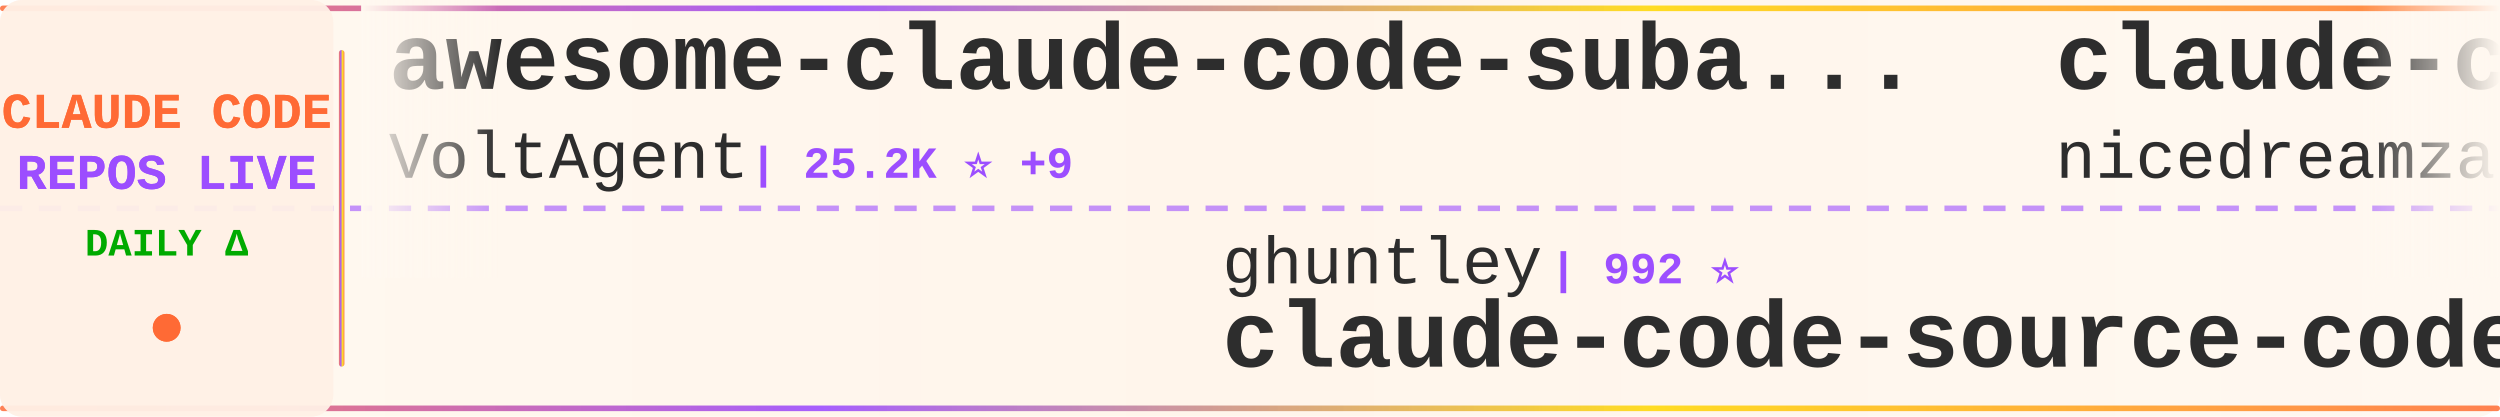
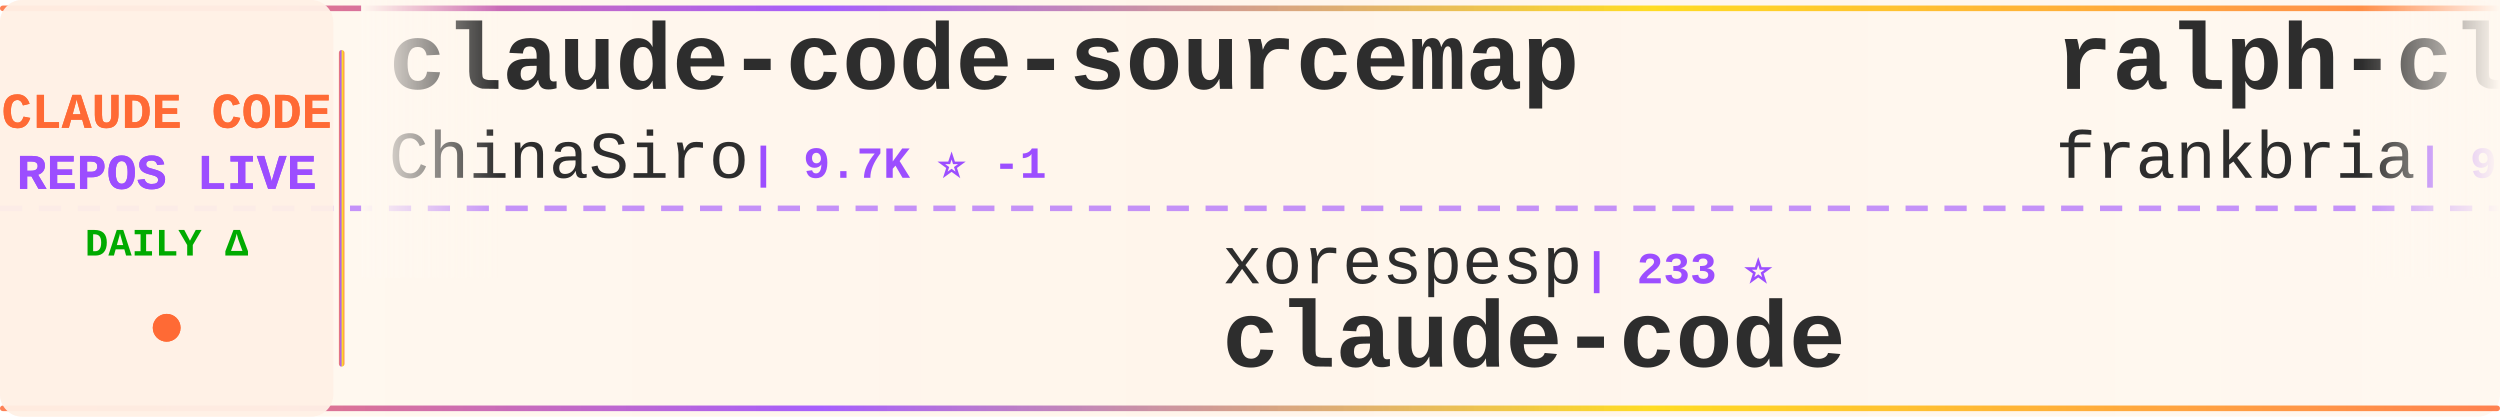
<svg xmlns="http://www.w3.org/2000/svg" width="900" height="150">
  <defs>
    <linearGradient id="tickerBg" x1="0%" y1="0%" x2="100%" y2="0%">
      <stop offset="0%" style="stop-color:#fff8f0;stop-opacity:0.98" />
      <stop offset="50%" style="stop-color:#fff5eb;stop-opacity:1" />
      <stop offset="100%" style="stop-color:#fff8f0;stop-opacity:0.98" />
    </linearGradient>
    <linearGradient id="borderGrad" x1="0%" y1="0%" x2="100%" y2="0%">
      <stop offset="0%" style="stop-color:#FF6B35;stop-opacity:0.85">
        <animate attributeName="stop-opacity" values="0.85;1;0.85" dur="2s" repeatCount="indefinite" />
      </stop>
      <stop offset="33%" style="stop-color:#9C4EFF;stop-opacity:0.9">
        <animate attributeName="stop-opacity" values="0.9;1;0.9" dur="2.2s" repeatCount="indefinite" />
      </stop>
      <stop offset="66%" style="stop-color:#FFD700;stop-opacity:0.85">
        <animate attributeName="stop-opacity" values="0.85;1;0.85" dur="1.8s" repeatCount="indefinite" />
      </stop>
      <stop offset="100%" style="stop-color:#FF6B35;stop-opacity:0.85">
        <animate attributeName="stop-opacity" values="0.85;1;0.85" dur="2s" repeatCount="indefinite" />
      </stop>
    </linearGradient>
    <filter id="textGlow">
      <feGaussianBlur stdDeviation="0.15" result="coloredBlur" />
      <feMerge>
        <feMergeNode in="coloredBlur" />
        <feMergeNode in="SourceGraphic" />
      </feMerge>
    </filter>
    <filter id="metricGlow">
      <feGaussianBlur stdDeviation="0.2" result="coloredBlur" />
      <feMerge>
        <feMergeNode in="coloredBlur" />
        <feMergeNode in="SourceGraphic" />
      </feMerge>
    </filter>
    <linearGradient id="leftFade" x1="0%" y1="0%" x2="100%" y2="0%">
      <stop offset="0%" style="stop-color:#fff8f0;stop-opacity:1" />
      <stop offset="100%" style="stop-color:#fff8f0;stop-opacity:0" />
    </linearGradient>
    <linearGradient id="rightFade" x1="0%" y1="0%" x2="100%" y2="0%">
      <stop offset="0%" style="stop-color:#fff8f0;stop-opacity:0" />
      <stop offset="100%" style="stop-color:#fff8f0;stop-opacity:1" />
    </linearGradient>
  </defs>
  <rect width="900" height="150" fill="url(#tickerBg)" rx="8" />
  <rect x="0" y="2" width="900" height="2" fill="url(#borderGrad)" rx="1" />
  <rect x="0" y="146" width="900" height="2" fill="url(#borderGrad)" rx="1" />
  <line x1="0" y1="75" x2="900" y2="75" stroke="#9C4EFF" stroke-width="2" stroke-dasharray="8 6" opacity="0.6" />
  <rect x="0" y="0" width="120" height="150" fill="#fff0e6" opacity="0.95" rx="8" />
  <text x="60" y="46" font-family="'Courier New', monospace" font-size="18" font-weight="bold" fill="#FF6B35" text-anchor="middle" filter="url(#textGlow)">
    CLAUDE CODE
  </text>
  <text x="60" y="68" font-family="'Courier New', monospace" font-size="18" font-weight="bold" fill="#9C4EFF" text-anchor="middle" filter="url(#textGlow)">
    REPOS LIVE
  </text>
  <text x="60" y="92" font-family="'Courier New', monospace" font-size="14" font-weight="bold" fill="#00aa00" text-anchor="middle">
    DAILY Δ
  </text>
  <circle cx="60" cy="118" r="5" fill="#FF6B35" filter="url(#metricGlow)">
    <animate attributeName="r" values="4;6;4" dur="1.5s" repeatCount="indefinite" />
    <animate attributeName="opacity" values="0.6;1;0.6" dur="1.5s" repeatCount="indefinite" />
  </circle>
  <rect x="122" y="18" width="2" height="114" fill="url(#borderGrad)" rx="1" />
  <clipPath id="tickerClip">
    <rect x="130" y="0" width="770" height="150" />
  </clipPath>
  <g clip-path="url(#tickerClip)">
    <g id="tickerItems">
      <animateTransform attributeName="transform" attributeType="XML" type="translate" from="0 0" to="-3000 0" dur="54s" repeatCount="indefinite" />
      <g transform="translate(0, 0)">
-         <text x="140" y="32" font-family="'Courier New', monospace" font-size="34" font-weight="bold" fill="#2d2d2d">awesome-claude-code-suba...</text>
-         <text x="140" y="64" font-family="'Courier New', monospace" font-size="24" font-weight="normal" fill="#2d2d2d" opacity="1.0">VoltAgent</text>
-         <text x="270" y="64" font-family="'Courier New', monospace" font-size="16" font-weight="bold" fill="#9C4EFF"> | 25.2K ⭐ +9</text>
+         <text x="140" y="32" font-family="'Courier New', monospace" font-size="34" font-weight="bold" fill="#2d2d2d">claude-code-sourcemap</text>
+         <text x="140" y="64" font-family="'Courier New', monospace" font-size="24" font-weight="normal" fill="#2d2d2d" opacity="1.0">ChinaSiro</text>
+         <text x="270" y="64" font-family="'Courier New', monospace" font-size="16" font-weight="bold" fill="#9C4EFF"> | 9.7K ⭐ -1</text>
      </g>
      <g transform="translate(300, 0)">
-         <text x="140" y="102" font-family="'Courier New', monospace" font-size="24" font-weight="normal" fill="#2d2d2d" opacity="1.0">ghuntley</text>
-         <text x="258" y="102" font-family="'Courier New', monospace" font-size="16" font-weight="bold" fill="#9C4EFF"> | 992 ⭐</text>
-         <text x="140" y="132" font-family="'Courier New', monospace" font-size="34" font-weight="bold" fill="#2d2d2d">claude-code-source-code-...</text>
+         <text x="140" y="102" font-family="'Courier New', monospace" font-size="24" font-weight="normal" fill="#2d2d2d" opacity="1.0">xorespesp</text>
+         <text x="270" y="102" font-family="'Courier New', monospace" font-size="16" font-weight="bold" fill="#9C4EFF"> | 233 ⭐</text>
+         <text x="140" y="132" font-family="'Courier New', monospace" font-size="34" font-weight="bold" fill="#2d2d2d">claude-code</text>
      </g>
      <g transform="translate(600, 0)">
-         <text x="140" y="32" font-family="'Courier New', monospace" font-size="34" font-weight="bold" fill="#2d2d2d">claude-code-local</text>
-         <text x="140" y="64" font-family="'Courier New', monospace" font-size="24" font-weight="normal" fill="#2d2d2d" opacity="1.0">nicedreamzapp</text>
-         <text x="318" y="64" font-family="'Courier New', monospace" font-size="16" font-weight="bold" fill="#9C4EFF"> | 3.3K ⭐ +1</text>
+         <text x="140" y="32" font-family="'Courier New', monospace" font-size="34" font-weight="bold" fill="#2d2d2d">ralph-claude-code</text>
+         <text x="140" y="64" font-family="'Courier New', monospace" font-size="24" font-weight="normal" fill="#2d2d2d" opacity="1.0">frankbria</text>
+         <text x="270" y="64" font-family="'Courier New', monospace" font-size="16" font-weight="bold" fill="#9C4EFF"> | 9.6K ⭐</text>
      </g>
      <g transform="translate(900, 0)">
-         <text x="140" y="102" font-family="'Courier New', monospace" font-size="24" font-weight="normal" fill="#2d2d2d" opacity="1.0">https-deeplearning-ai</text>
-         <text x="414" y="102" font-family="'Courier New', monospace" font-size="16" font-weight="bold" fill="#9C4EFF"> | 549 ⭐</text>
-         <text x="140" y="132" font-family="'Courier New', monospace" font-size="34" font-weight="bold" fill="#2d2d2d">sc-claude-code-files</text>
+         <text x="140" y="102" font-family="'Courier New', monospace" font-size="24" font-weight="normal" fill="#2d2d2d" opacity="1.0">Onewon</text>
+         <text x="234" y="102" font-family="'Courier New', monospace" font-size="16" font-weight="bold" fill="#9C4EFF"> | 182 ⭐</text>
+         <text x="140" y="132" font-family="'Courier New', monospace" font-size="34" font-weight="bold" fill="#2d2d2d">claude-code</text>
      </g>
      <g transform="translate(1200, 0)">
-         <text x="140" y="32" font-family="'Courier New', monospace" font-size="34" font-weight="bold" fill="#2d2d2d">claude-code</text>
-         <text x="140" y="64" font-family="'Courier New', monospace" font-size="24" font-weight="normal" fill="#2d2d2d" opacity="1.0">T-Lab-CUHKSZ</text>
-         <text x="306" y="64" font-family="'Courier New', monospace" font-size="16" font-weight="bold" fill="#9C4EFF"> | 329 ⭐</text>
+         <text x="140" y="32" font-family="'Courier New', monospace" font-size="34" font-weight="bold" fill="#2d2d2d">claude-code-guide</text>
+         <text x="140" y="64" font-family="'Courier New', monospace" font-size="24" font-weight="normal" fill="#2d2d2d" opacity="1.0">Cranot</text>
+         <text x="234" y="64" font-family="'Courier New', monospace" font-size="16" font-weight="bold" fill="#9C4EFF"> | 2.9K ⭐</text>
      </g>
      <g transform="translate(1500, 0)">
-         <text x="140" y="102" font-family="'Courier New', monospace" font-size="24" font-weight="normal" fill="#2d2d2d" opacity="1.0">digitalsamba</text>
-         <text x="306" y="102" font-family="'Courier New', monospace" font-size="16" font-weight="bold" fill="#9C4EFF"> | 2.1K ⭐ +1</text>
-         <text x="140" y="132" font-family="'Courier New', monospace" font-size="34" font-weight="bold" fill="#2d2d2d">claude-code-video-toolki...</text>
+         <text x="140" y="102" font-family="'Courier New', monospace" font-size="24" font-weight="normal" fill="#2d2d2d" opacity="1.0">techjarves</text>
+         <text x="282" y="102" font-family="'Courier New', monospace" font-size="16" font-weight="bold" fill="#9C4EFF"> | 1.5K ⭐</text>
+         <text x="140" y="132" font-family="'Courier New', monospace" font-size="34" font-weight="bold" fill="#2d2d2d">ClaudeCode-Portable</text>
      </g>
      <g transform="translate(1800, 0)">
-         <text x="140" y="32" font-family="'Courier New', monospace" font-size="34" font-weight="bold" fill="#2d2d2d">claude-code</text>
+         <text x="140" y="32" font-family="'Courier New', monospace" font-size="34" font-weight="bold" fill="#2d2d2d">claude-code-action</text>
        <text x="140" y="64" font-family="'Courier New', monospace" font-size="24" font-weight="normal" fill="#2d2d2d" opacity="1.0">anthropics</text>
-         <text x="282" y="64" font-family="'Courier New', monospace" font-size="16" font-weight="bold" fill="#9C4EFF"> | 145.9K ⭐ +111</text>
+         <text x="282" y="64" font-family="'Courier New', monospace" font-size="16" font-weight="bold" fill="#9C4EFF"> | 8.9K ⭐ -1</text>
      </g>
      <g transform="translate(2100, 0)">
-         <text x="140" y="102" font-family="'Courier New', monospace" font-size="24" font-weight="normal" fill="#2d2d2d" opacity="1.0">claude-code-best</text>
-         <text x="354" y="102" font-family="'Courier New', monospace" font-size="16" font-weight="bold" fill="#9C4EFF"> | 22.6K ⭐ +3</text>
+         <text x="140" y="102" font-family="'Courier New', monospace" font-size="24" font-weight="normal" fill="#2d2d2d" opacity="1.0">Chachamaru127</text>
+         <text x="318" y="102" font-family="'Courier New', monospace" font-size="16" font-weight="bold" fill="#9C4EFF"> | 3.1K ⭐</text>
+         <text x="140" y="132" font-family="'Courier New', monospace" font-size="34" font-weight="bold" fill="#2d2d2d">claude-code-harness</text>
+       </g>
+       <g transform="translate(2400, 0)">
+         <text x="140" y="32" font-family="'Courier New', monospace" font-size="34" font-weight="bold" fill="#2d2d2d">edmunds-claude-code</text>
+         <text x="140" y="64" font-family="'Courier New', monospace" font-size="24" font-weight="normal" fill="#2d2d2d" opacity="1.0">edmund-io</text>
+         <text x="270" y="64" font-family="'Courier New', monospace" font-size="16" font-weight="bold" fill="#9C4EFF"> | 1.5K ⭐</text>
+       </g>
+       <g transform="translate(2700, 0)">
+         <text x="140" y="102" font-family="'Courier New', monospace" font-size="24" font-weight="normal" fill="#2d2d2d" opacity="1.0">andrew-kramer-inno</text>
+         <text x="378" y="102" font-family="'Courier New', monospace" font-size="16" font-weight="bold" fill="#9C4EFF"> | 596 ⭐</text>
+         <text x="140" y="132" font-family="'Courier New', monospace" font-size="34" font-weight="bold" fill="#2d2d2d">claude-code-source-build</text>
+       </g>
+       <g transform="translate(3000, 0)">
+         <text x="140" y="32" font-family="'Courier New', monospace" font-size="34" font-weight="bold" fill="#2d2d2d">claude-code-sourcemap</text>
+         <text x="140" y="64" font-family="'Courier New', monospace" font-size="24" font-weight="normal" fill="#2d2d2d" opacity="1.0">ChinaSiro</text>
+         <text x="270" y="64" font-family="'Courier New', monospace" font-size="16" font-weight="bold" fill="#9C4EFF"> | 9.7K ⭐ -1</text>
+       </g>
+       <g transform="translate(3300, 0)">
+         <text x="140" y="102" font-family="'Courier New', monospace" font-size="24" font-weight="normal" fill="#2d2d2d" opacity="1.0">xorespesp</text>
+         <text x="270" y="102" font-family="'Courier New', monospace" font-size="16" font-weight="bold" fill="#9C4EFF"> | 233 ⭐</text>
        <text x="140" y="132" font-family="'Courier New', monospace" font-size="34" font-weight="bold" fill="#2d2d2d">claude-code</text>
      </g>
-       <g transform="translate(2400, 0)">
-         <text x="140" y="32" font-family="'Courier New', monospace" font-size="34" font-weight="bold" fill="#2d2d2d">collection-claude-code-s...</text>
-         <text x="140" y="64" font-family="'Courier New', monospace" font-size="24" font-weight="normal" fill="#2d2d2d" opacity="1.0">chauncygu</text>
-         <text x="270" y="64" font-family="'Courier New', monospace" font-size="16" font-weight="bold" fill="#9C4EFF"> | 2.8K ⭐ +1</text>
-       </g>
-       <g transform="translate(2700, 0)">
-         <text x="140" y="102" font-family="'Courier New', monospace" font-size="24" font-weight="normal" fill="#2d2d2d" opacity="1.0">RishabhK103</text>
-         <text x="294" y="102" font-family="'Courier New', monospace" font-size="16" font-weight="bold" fill="#9C4EFF"> | 105 ⭐</text>
-         <text x="140" y="132" font-family="'Courier New', monospace" font-size="34" font-weight="bold" fill="#2d2d2d">claude-code</text>
-       </g>
-       <g transform="translate(3000, 0)">
-         <text x="140" y="32" font-family="'Courier New', monospace" font-size="34" font-weight="bold" fill="#2d2d2d">awesome-claude-code-suba...</text>
-         <text x="140" y="64" font-family="'Courier New', monospace" font-size="24" font-weight="normal" fill="#2d2d2d" opacity="1.0">VoltAgent</text>
-         <text x="270" y="64" font-family="'Courier New', monospace" font-size="16" font-weight="bold" fill="#9C4EFF"> | 25.2K ⭐ +9</text>
-       </g>
-       <g transform="translate(3300, 0)">
-         <text x="140" y="102" font-family="'Courier New', monospace" font-size="24" font-weight="normal" fill="#2d2d2d" opacity="1.0">ghuntley</text>
-         <text x="258" y="102" font-family="'Courier New', monospace" font-size="16" font-weight="bold" fill="#9C4EFF"> | 992 ⭐</text>
-         <text x="140" y="132" font-family="'Courier New', monospace" font-size="34" font-weight="bold" fill="#2d2d2d">claude-code-source-code-...</text>
-       </g>
      <g transform="translate(3600, 0)">
-         <text x="140" y="32" font-family="'Courier New', monospace" font-size="34" font-weight="bold" fill="#2d2d2d">claude-code-local</text>
-         <text x="140" y="64" font-family="'Courier New', monospace" font-size="24" font-weight="normal" fill="#2d2d2d" opacity="1.0">nicedreamzapp</text>
-         <text x="318" y="64" font-family="'Courier New', monospace" font-size="16" font-weight="bold" fill="#9C4EFF"> | 3.3K ⭐ +1</text>
+         <text x="140" y="32" font-family="'Courier New', monospace" font-size="34" font-weight="bold" fill="#2d2d2d">ralph-claude-code</text>
+         <text x="140" y="64" font-family="'Courier New', monospace" font-size="24" font-weight="normal" fill="#2d2d2d" opacity="1.0">frankbria</text>
+         <text x="270" y="64" font-family="'Courier New', monospace" font-size="16" font-weight="bold" fill="#9C4EFF"> | 9.6K ⭐</text>
      </g>
      <g transform="translate(3900, 0)">
-         <text x="140" y="102" font-family="'Courier New', monospace" font-size="24" font-weight="normal" fill="#2d2d2d" opacity="1.0">https-deeplearning-ai</text>
-         <text x="414" y="102" font-family="'Courier New', monospace" font-size="16" font-weight="bold" fill="#9C4EFF"> | 549 ⭐</text>
-         <text x="140" y="132" font-family="'Courier New', monospace" font-size="34" font-weight="bold" fill="#2d2d2d">sc-claude-code-files</text>
+         <text x="140" y="102" font-family="'Courier New', monospace" font-size="24" font-weight="normal" fill="#2d2d2d" opacity="1.0">Onewon</text>
+         <text x="234" y="102" font-family="'Courier New', monospace" font-size="16" font-weight="bold" fill="#9C4EFF"> | 182 ⭐</text>
+         <text x="140" y="132" font-family="'Courier New', monospace" font-size="34" font-weight="bold" fill="#2d2d2d">claude-code</text>
      </g>
    </g>
  </g>
  <rect x="130" y="0" width="50" height="100" fill="url(#leftFade)" />
  <rect x="850" y="0" width="50" height="100" fill="url(#rightFade)" />
</svg>
